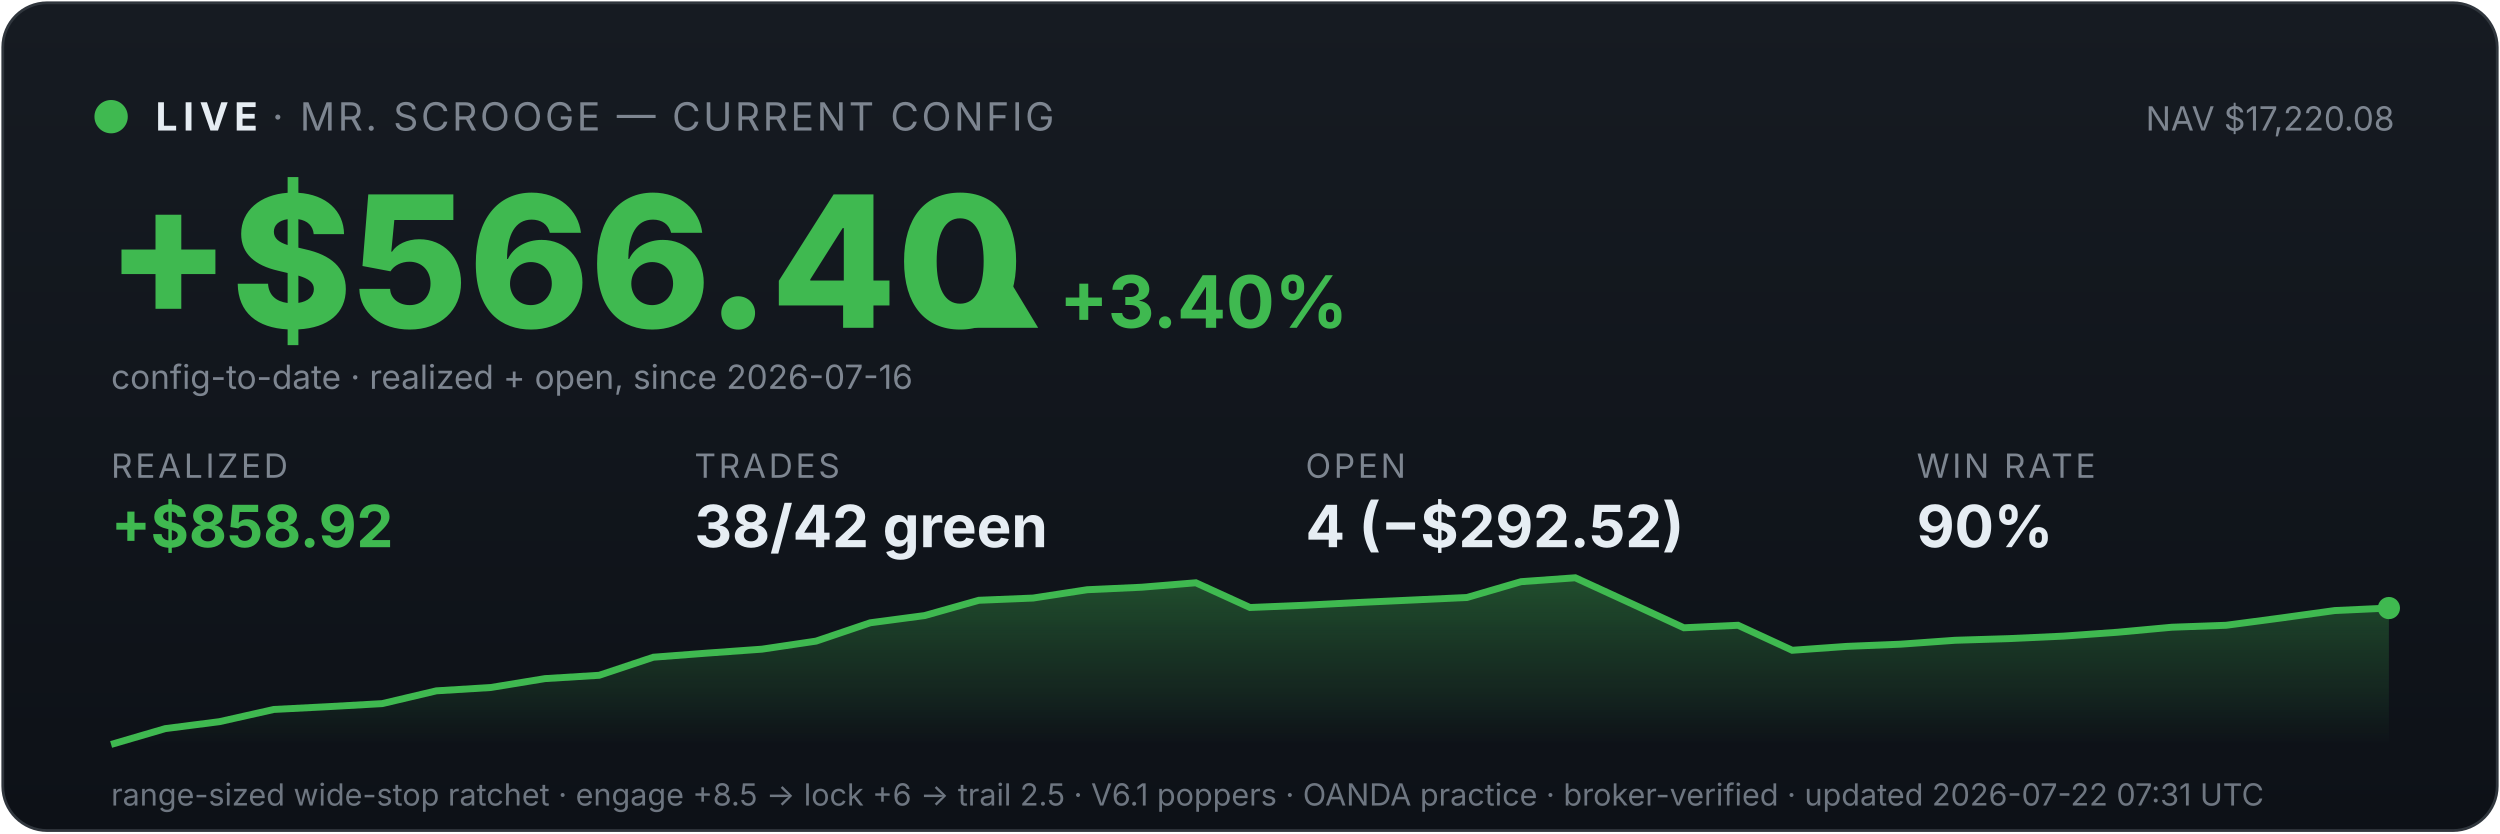
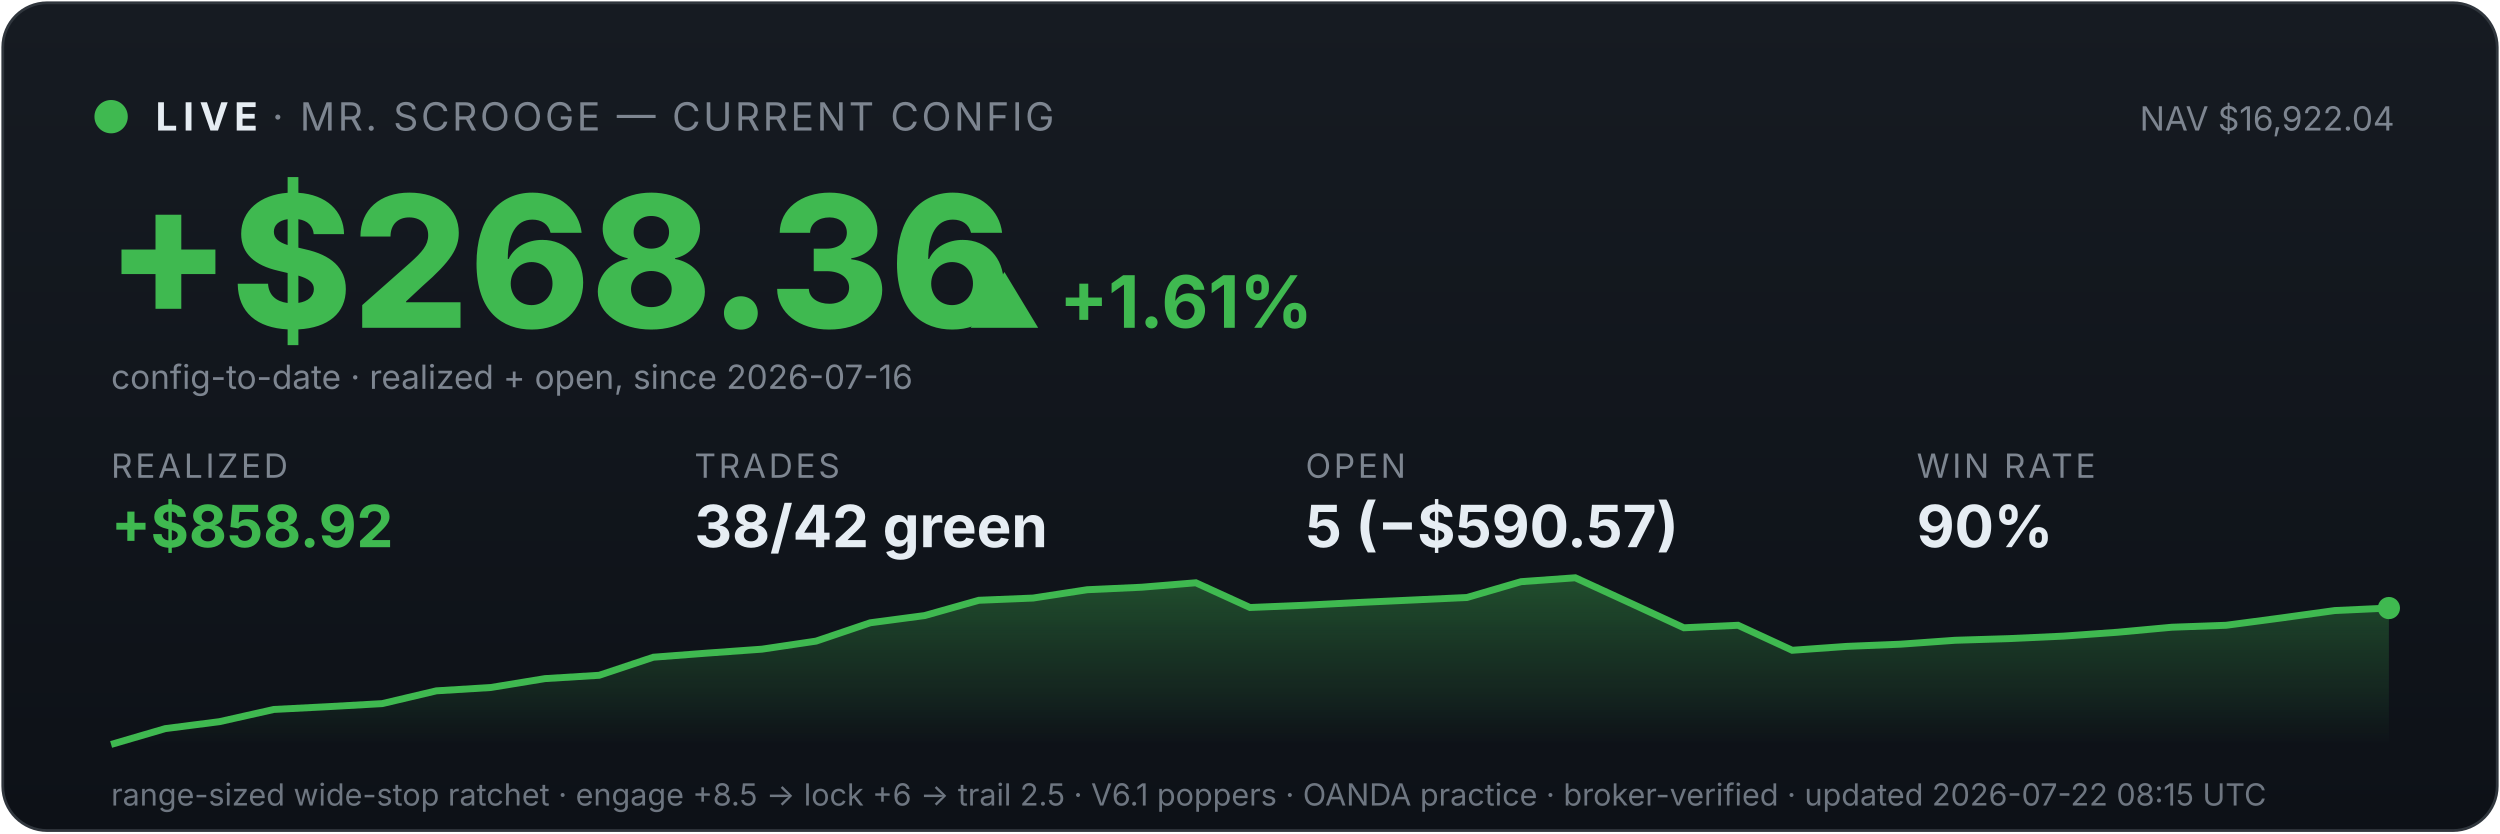
<svg xmlns="http://www.w3.org/2000/svg" viewBox="0 0 900 300" width="100%" font-family="system-ui,-apple-system,sans-serif">
  <defs>
    <linearGradient id="bg" x1="0" y1="0" x2="0" y2="1">
      <stop offset="0" stop-color="#161b22" />
      <stop offset="1" stop-color="#0d1117" />
    </linearGradient>
    <linearGradient id="fill" x1="0" y1="0" x2="0" y2="1">
      <stop offset="0" stop-color="#3fb950" stop-opacity="0.35" />
      <stop offset="1" stop-color="#3fb950" stop-opacity="0" />
    </linearGradient>
  </defs>
  <rect x="1" y="1" width="898" height="298" rx="16" fill="url(#bg)" stroke="#30363d" />
  <circle cx="40" cy="42" r="6" fill="#3fb950" />
  <text x="56" y="47" font-size="14" font-weight="700" fill="#e6edf3" letter-spacing="2">LIVE</text>
  <text x="98" y="47" font-size="14" fill="#7d8590" letter-spacing="1">· MR. SCROOGE — CURRENT CONFIG</text>
-   <text x="862" y="47" font-size="12" fill="#7d8590" text-anchor="end">NAV $17,220.08</text>
-   <text x="38" y="118" font-size="66" font-weight="800" fill="#3fb950">+$566.40</text>
-   <text x="348" y="118" font-size="26" font-weight="700" fill="#3fb950">▲ +3.40%</text>
+   <text x="862" y="47" font-size="12" fill="#7d8590" text-anchor="end">NAV $16,922.04</text>
+   <text x="38" y="118" font-size="66" font-weight="800" fill="#3fb950">+$268.36</text>
+   <text x="348" y="118" font-size="26" font-weight="700" fill="#3fb950">▲ +1.61%</text>
  <text x="40" y="140" font-size="12" fill="#7d8590">config-to-date · realized + open, since 2026-07-16</text>
  <text x="40" y="172" font-family="system-ui,-apple-system,sans-serif" font-size="12" fill="#7d8590" letter-spacing="1">REALIZED</text>
  <text x="40" y="197" font-family="system-ui,-apple-system,sans-serif" font-size="21" font-weight="700" fill="#3fb950">+$858.92</text>
  <text x="250" y="172" font-family="system-ui,-apple-system,sans-serif" font-size="12" fill="#7d8590" letter-spacing="1">TRADES</text>
  <text x="250" y="197" font-family="system-ui,-apple-system,sans-serif" font-size="21" font-weight="700" fill="#e6edf3">38/42 green</text>
  <text x="470" y="172" font-family="system-ui,-apple-system,sans-serif" font-size="12" fill="#7d8590" letter-spacing="1">OPEN</text>
-   <text x="470" y="197" font-family="system-ui,-apple-system,sans-serif" font-size="21" font-weight="700" fill="#e6edf3">4 (−$292.52)</text>
+   <text x="470" y="197" font-family="system-ui,-apple-system,sans-serif" font-size="21" font-weight="700" fill="#e6edf3">5 (−$590.57)</text>
  <text x="690" y="172" font-family="system-ui,-apple-system,sans-serif" font-size="12" fill="#7d8590" letter-spacing="1">WIN RATE</text>
  <text x="690" y="197" font-family="system-ui,-apple-system,sans-serif" font-size="21" font-weight="700" fill="#e6edf3">90%</text>
  <polygon points="40,268 40.0,268.0 59.5,262.3 79.0,259.8 98.6,255.4 118.1,254.4 137.6,253.3 157.1,248.7 176.7,247.5 196.2,244.3 215.7,243.1 235.2,236.6 254.8,235.1 274.3,233.7 293.8,230.8 313.3,224.2 332.9,221.6 352.4,216.1 371.9,215.3 391.4,212.3 411.0,211.4 430.5,209.8 450.0,218.7 469.5,217.9 489.0,216.9 508.6,216.0 528.1,215.1 547.6,209.4 567.1,208.0 586.7,217.0 606.2,226.0 625.7,225.1 645.2,234.1 664.8,232.7 684.3,231.9 703.8,230.5 723.3,229.9 742.9,229.0 762.4,227.6 781.9,225.8 801.4,225.1 821.0,222.5 840.5,219.8 860.0,218.9 860,268" fill="url(#fill)" />
  <polyline points="40.0,268.0 59.5,262.3 79.0,259.8 98.6,255.4 118.1,254.4 137.6,253.3 157.1,248.7 176.7,247.5 196.2,244.3 215.7,243.1 235.2,236.6 254.8,235.1 274.3,233.7 293.8,230.8 313.3,224.2 332.9,221.6 352.4,216.1 371.9,215.3 391.4,212.3 411.0,211.4 430.5,209.8 450.0,218.7 469.5,217.9 489.0,216.9 508.6,216.0 528.1,215.1 547.6,209.4 567.1,208.0 586.7,217.0 606.2,226.0 625.7,225.1 645.2,234.1 664.8,232.7 684.3,231.9 703.8,230.5 723.3,229.9 742.9,229.0 762.4,227.6 781.9,225.8 801.4,225.1 821.0,222.5 840.5,219.8 860.0,218.9" fill="none" stroke="#3fb950" stroke-width="2.5" />
  <circle cx="860.0" cy="218.9" r="4" fill="#3fb950" />
-   <text x="40" y="290" font-size="11" fill="#6e7681">range-sized wide-stop ratchet · engage +8.5 → lock +6 → trail 2.5 · V6.1 poppers · OANDA practice · broker-verified · updated 2026-07-22 07:31 UTC</text>
+   <text x="40" y="290" font-size="11" fill="#6e7681">range-sized wide-stop ratchet · engage +8.5 → lock +6 → trail 2.5 · V6.1 poppers · OANDA practice · broker-verified · updated 2026-07-22 08:15 UTC</text>
</svg>
